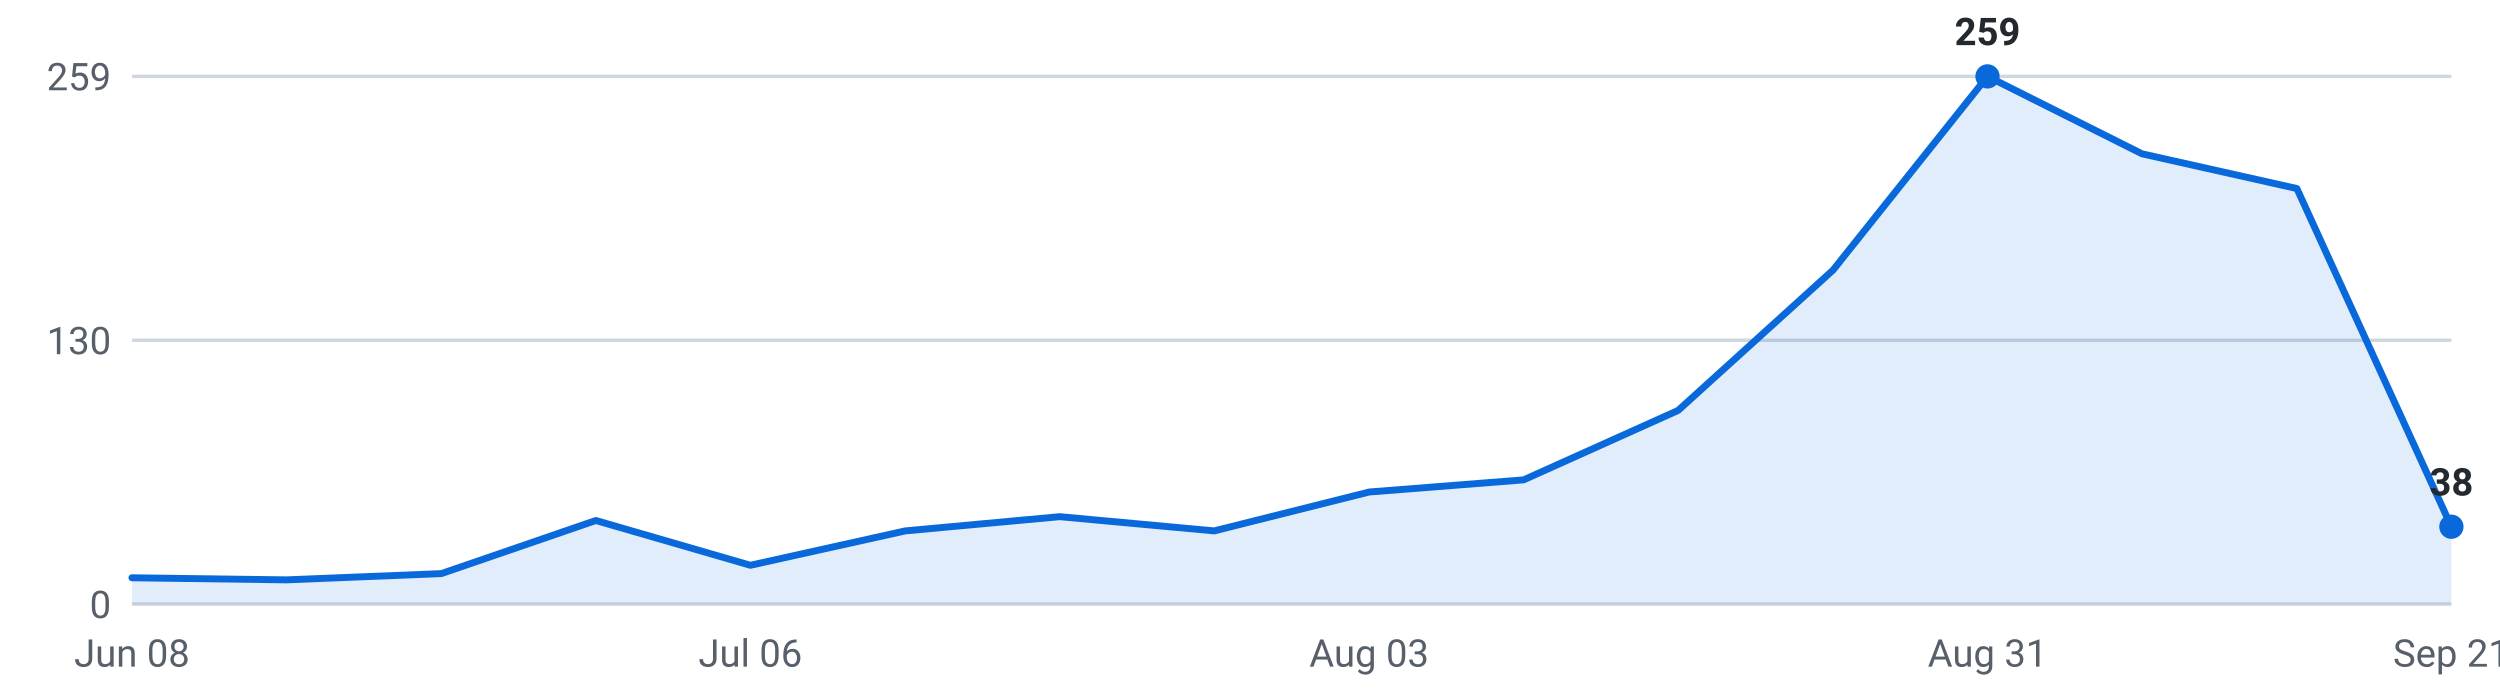
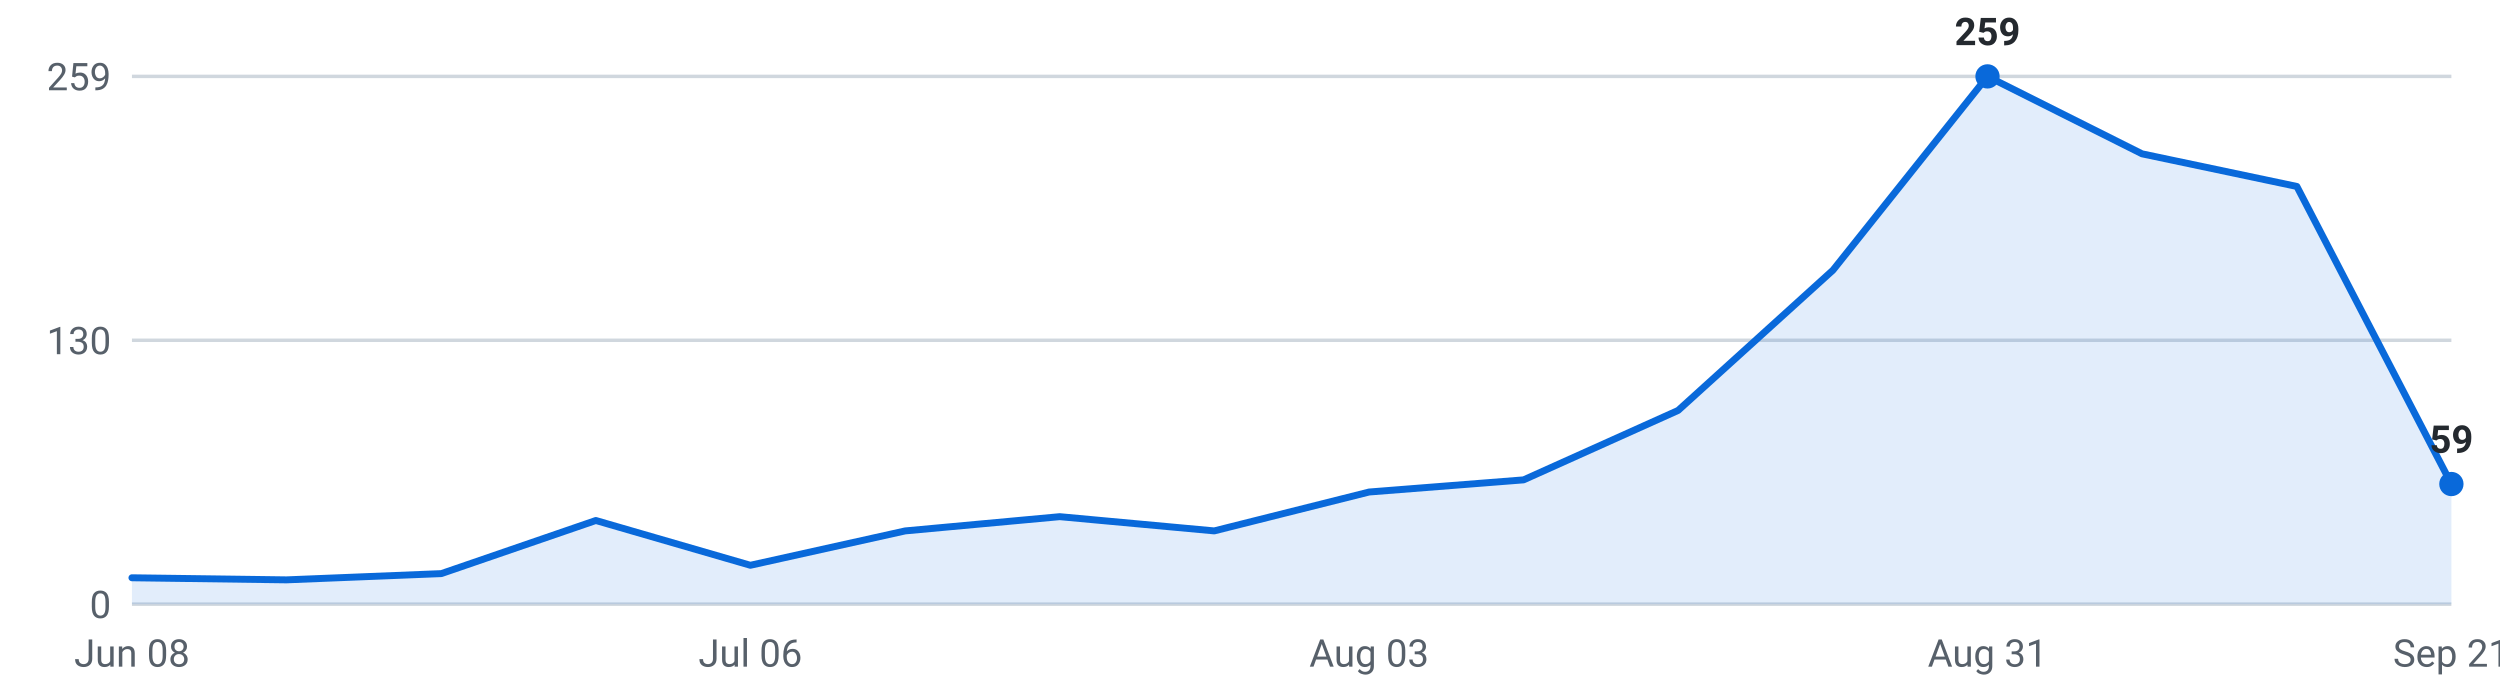
<svg xmlns="http://www.w3.org/2000/svg" viewBox="0 0 720 200" width="720" height="200" role="img" aria-label="Internships posted per week, last 16 weeks">
  <g font-family="-apple-system,Segoe UI,Roboto,sans-serif" font-size="11">
    <line x1="38" y1="174.0" x2="706" y2="174.0" stroke="#d0d7de" stroke-width="1" />
    <text x="32" y="178.0" text-anchor="end" fill="#57606a">0</text>
    <line x1="38" y1="98.0" x2="706" y2="98.0" stroke="#d0d7de" stroke-width="1" />
    <text x="32" y="102.0" text-anchor="end" fill="#57606a">130</text>
    <line x1="38" y1="22.0" x2="706" y2="22.0" stroke="#d0d7de" stroke-width="1" />
    <text x="32" y="26.0" text-anchor="end" fill="#57606a">259</text>
-     <path d="M38.0,174 L38.0,166.4 L82.5,167.0 L127.1,165.2 L171.6,149.9 L216.1,162.8 L260.7,152.9 L305.2,148.8 L349.7,152.9 L394.3,141.7 L438.8,138.2 L483.3,118.2 L527.9,77.8 L572.4,22.0 L616.9,44.3 L661.5,54.3 L706.0,151.7 L706.0,174 Z" fill="#0969da" fill-opacity="0.12" />
-     <polyline points="38.0,166.4 82.5,167.0 127.1,165.2 171.6,149.9 216.1,162.8 260.7,152.9 305.2,148.8 349.7,152.9 394.3,141.7 438.8,138.2 483.3,118.2 527.9,77.8 572.4,22.0 616.9,44.3 661.5,54.3 706.0,151.7" fill="none" stroke="#0969da" stroke-width="2" stroke-linejoin="round" stroke-linecap="round" />
+     <path d="M38.0,174 L38.0,166.4 L82.5,167.0 L127.1,165.2 L171.6,149.9 L216.1,162.8 L260.7,152.9 L305.2,148.8 L349.7,152.9 L394.3,141.7 L438.8,138.2 L483.3,118.2 L527.9,77.8 L572.4,22.0 L616.9,44.3 L661.5,53.7 L706.0,139.4 L706.0,174 Z" fill="#0969da" fill-opacity="0.12" />
+     <polyline points="38.0,166.4 82.5,167.0 127.1,165.2 171.6,149.9 216.1,162.8 260.7,152.9 305.2,148.8 349.7,152.9 394.3,141.7 438.8,138.2 483.3,118.2 527.9,77.8 572.4,22.0 616.9,44.3 661.5,53.7 706.0,139.4" fill="none" stroke="#0969da" stroke-width="2" stroke-linejoin="round" stroke-linecap="round" />
    <circle cx="572.4" cy="22.0" r="3.5" fill="#0969da" />
    <text x="572.4" y="13.0" text-anchor="middle" fill="#24292f" font-weight="600">259</text>
-     <circle cx="706.0" cy="151.7" r="3.5" fill="#0969da" />
-     <text x="706.0" y="142.7" text-anchor="middle" fill="#24292f" font-weight="600">38</text>
+     <circle cx="706.0" cy="139.4" r="3.5" fill="#0969da" />
+     <text x="706.0" y="130.4" text-anchor="middle" fill="#24292f" font-weight="600">59</text>
    <text x="38.0" y="192" text-anchor="middle" fill="#57606a">Jun 08</text>
    <text x="216.1" y="192" text-anchor="middle" fill="#57606a">Jul 06</text>
    <text x="394.3" y="192" text-anchor="middle" fill="#57606a">Aug 03</text>
    <text x="572.4" y="192" text-anchor="middle" fill="#57606a">Aug 31</text>
    <text x="706.0" y="192" text-anchor="middle" fill="#57606a">Sep 21</text>
  </g>
</svg>
